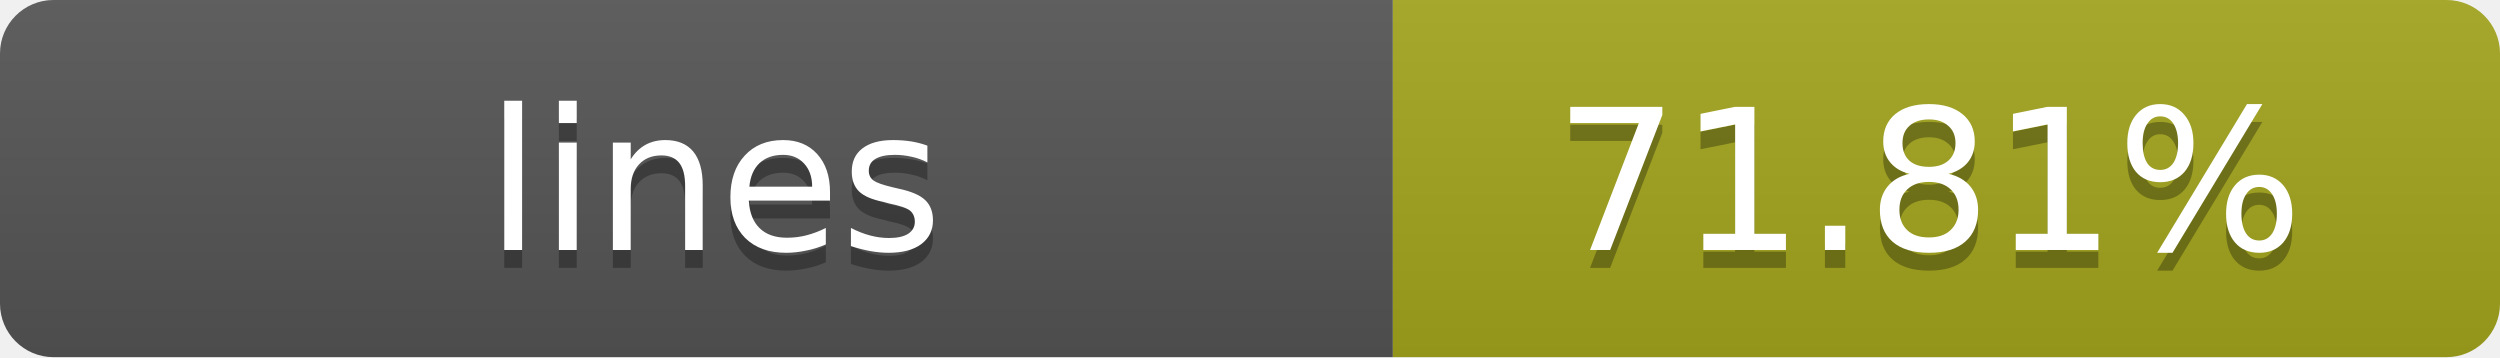
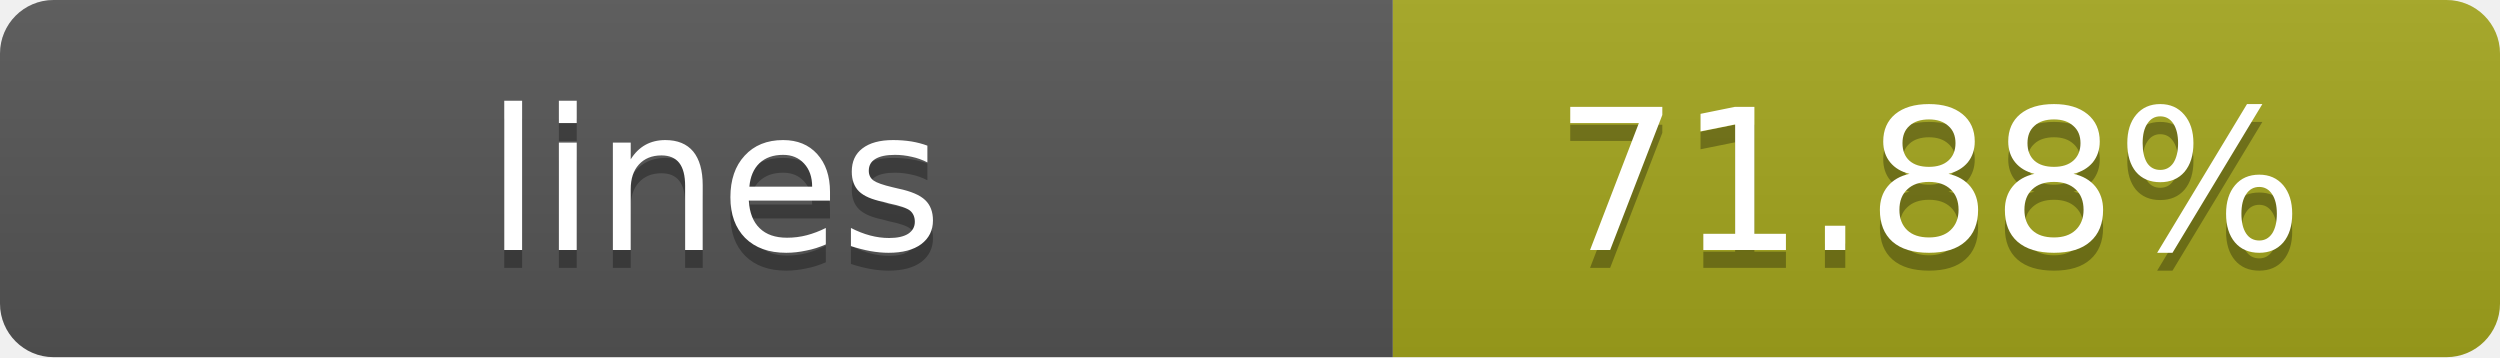
- <svg xmlns="http://www.w3.org/2000/svg" width="140" height="20" role="img" aria-label="lines: 71.81%">
+ <svg xmlns="http://www.w3.org/2000/svg" width="140" height="20" role="img" aria-label="lines: 71.88%">
  <linearGradient id="s" x2="0" y2="100%">
    <stop offset="0" stop-color="#bbb" stop-opacity=".1" />
    <stop offset="1" stop-opacity=".1" />
  </linearGradient>
  <clipPath id="r">
    <rect width="140" height="20" rx="3" fill="#fff" />
  </clipPath>
  <g clip-path="url(#r)">
    <rect width="78" height="20" fill="#555" />
    <rect x="78" width="62" height="20" fill="#a4a61d" />
    <rect width="140" height="20" fill="url(#s)" />
  </g>
  <g fill="#fff" text-anchor="middle" font-family="Verdana,Geneva,DejaVu Sans,sans-serif" text-rendering="geometricPrecision" font-size="11">
    <text x="40" y="15" fill="#010101" fill-opacity=".3">lines</text>
    <text x="40" y="14">lines</text>
-     <text x="108" y="15" fill="#010101" fill-opacity=".3">71.81%</text>
-     <text x="108" y="14">71.81%</text>
+     <text x="108" y="15" fill="#010101" fill-opacity=".3">71.88%</text>
+     <text x="108" y="14">71.88%</text>
  </g>
</svg>
